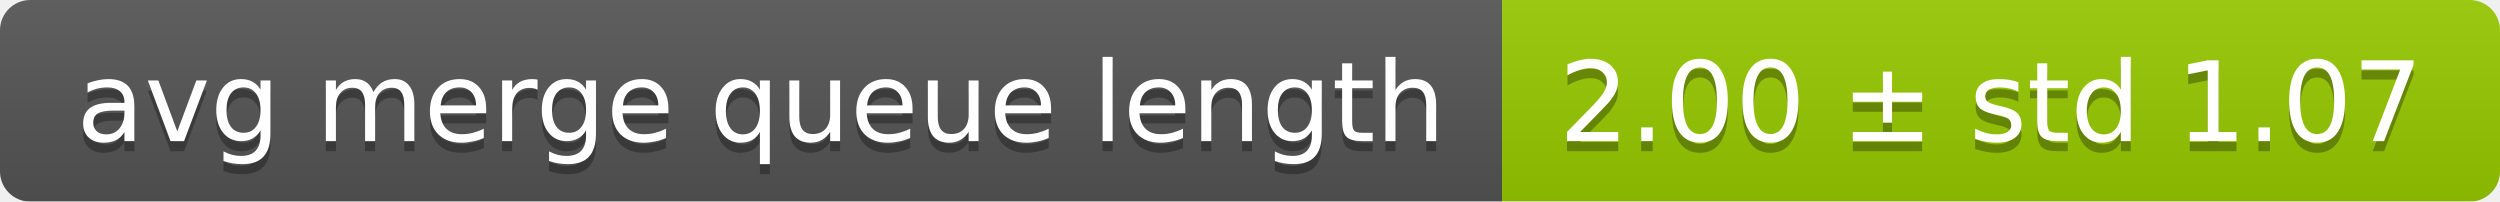
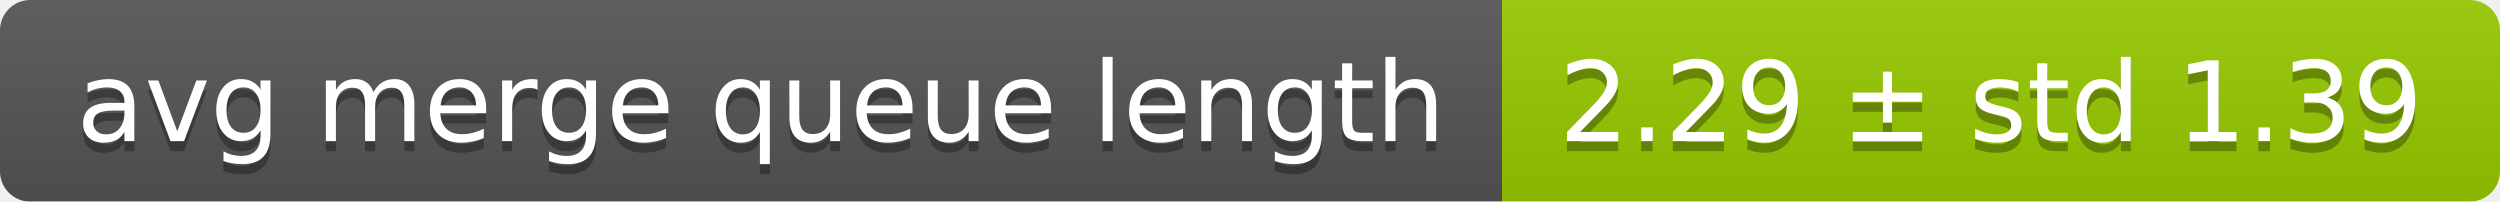
<svg xmlns="http://www.w3.org/2000/svg" width="248" height="20">
  <linearGradient id="smooth" x2="0" y2="100%">
    <stop offset="0" stop-color="#bbb" stop-opacity=".1" />
    <stop offset="1" stop-opacity=".1" />
  </linearGradient>
  <mask id="round">
    <rect width="248" height="20" rx="3" fill="#fff" />
  </mask>
  <g mask="url(#round)">
    <rect width="149" height="20" fill="#555" />
    <rect x="149" width="99" height="20" fill="#97ca00" />
    <rect width="248" height="20" fill="url(#smooth)" />
  </g>
  <g fill="#fff" text-anchor="middle" font-family="DejaVu Sans,Verdana,Geneva,sans-serif" font-size="11">
    <text x="75.5" y="15" fill="#010101" fill-opacity=".3">avg merge queue length</text>
    <text x="75.5" y="14">avg merge queue length</text>
-     <text x="197.5" y="15" fill="#010101" fill-opacity=".3">2.00 ± std 1.07</text>
-     <text x="197.5" y="14">2.00 ± std 1.07</text>
+     <text x="197.5" y="15" fill="#010101" fill-opacity=".3">2.29 ± std 1.39</text>
+     <text x="197.5" y="14">2.29 ± std 1.39</text>
  </g>
</svg>
